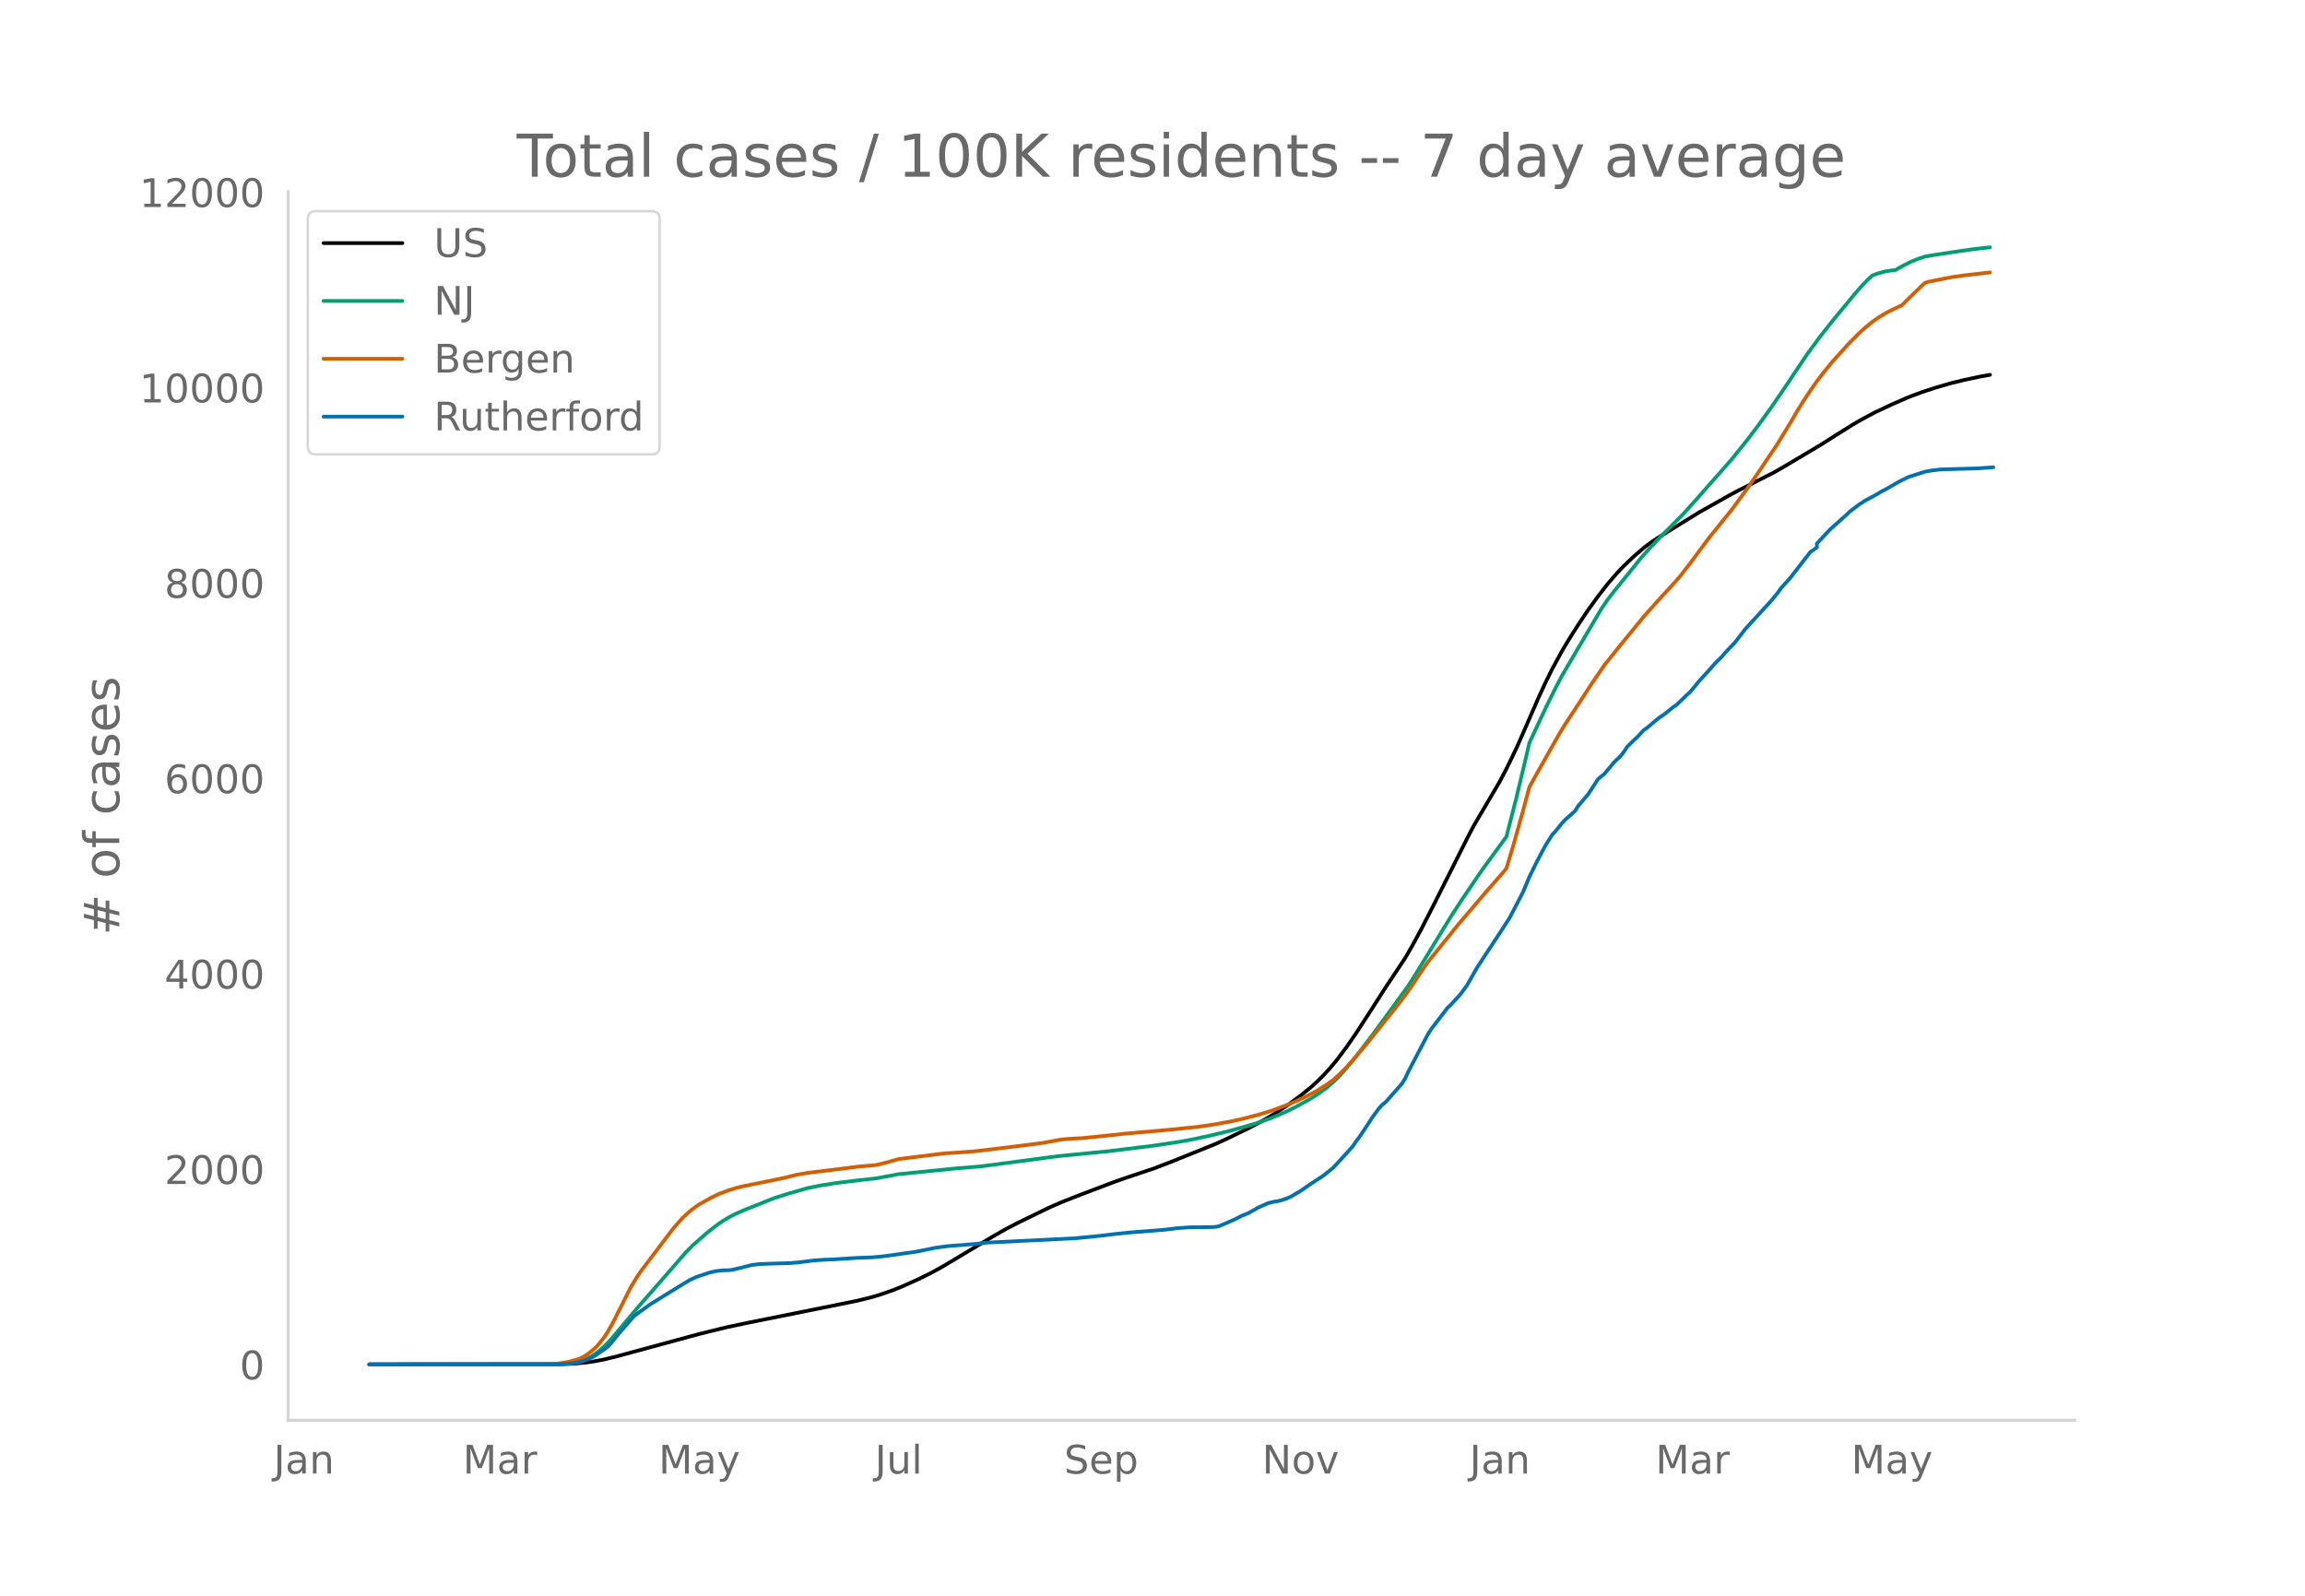
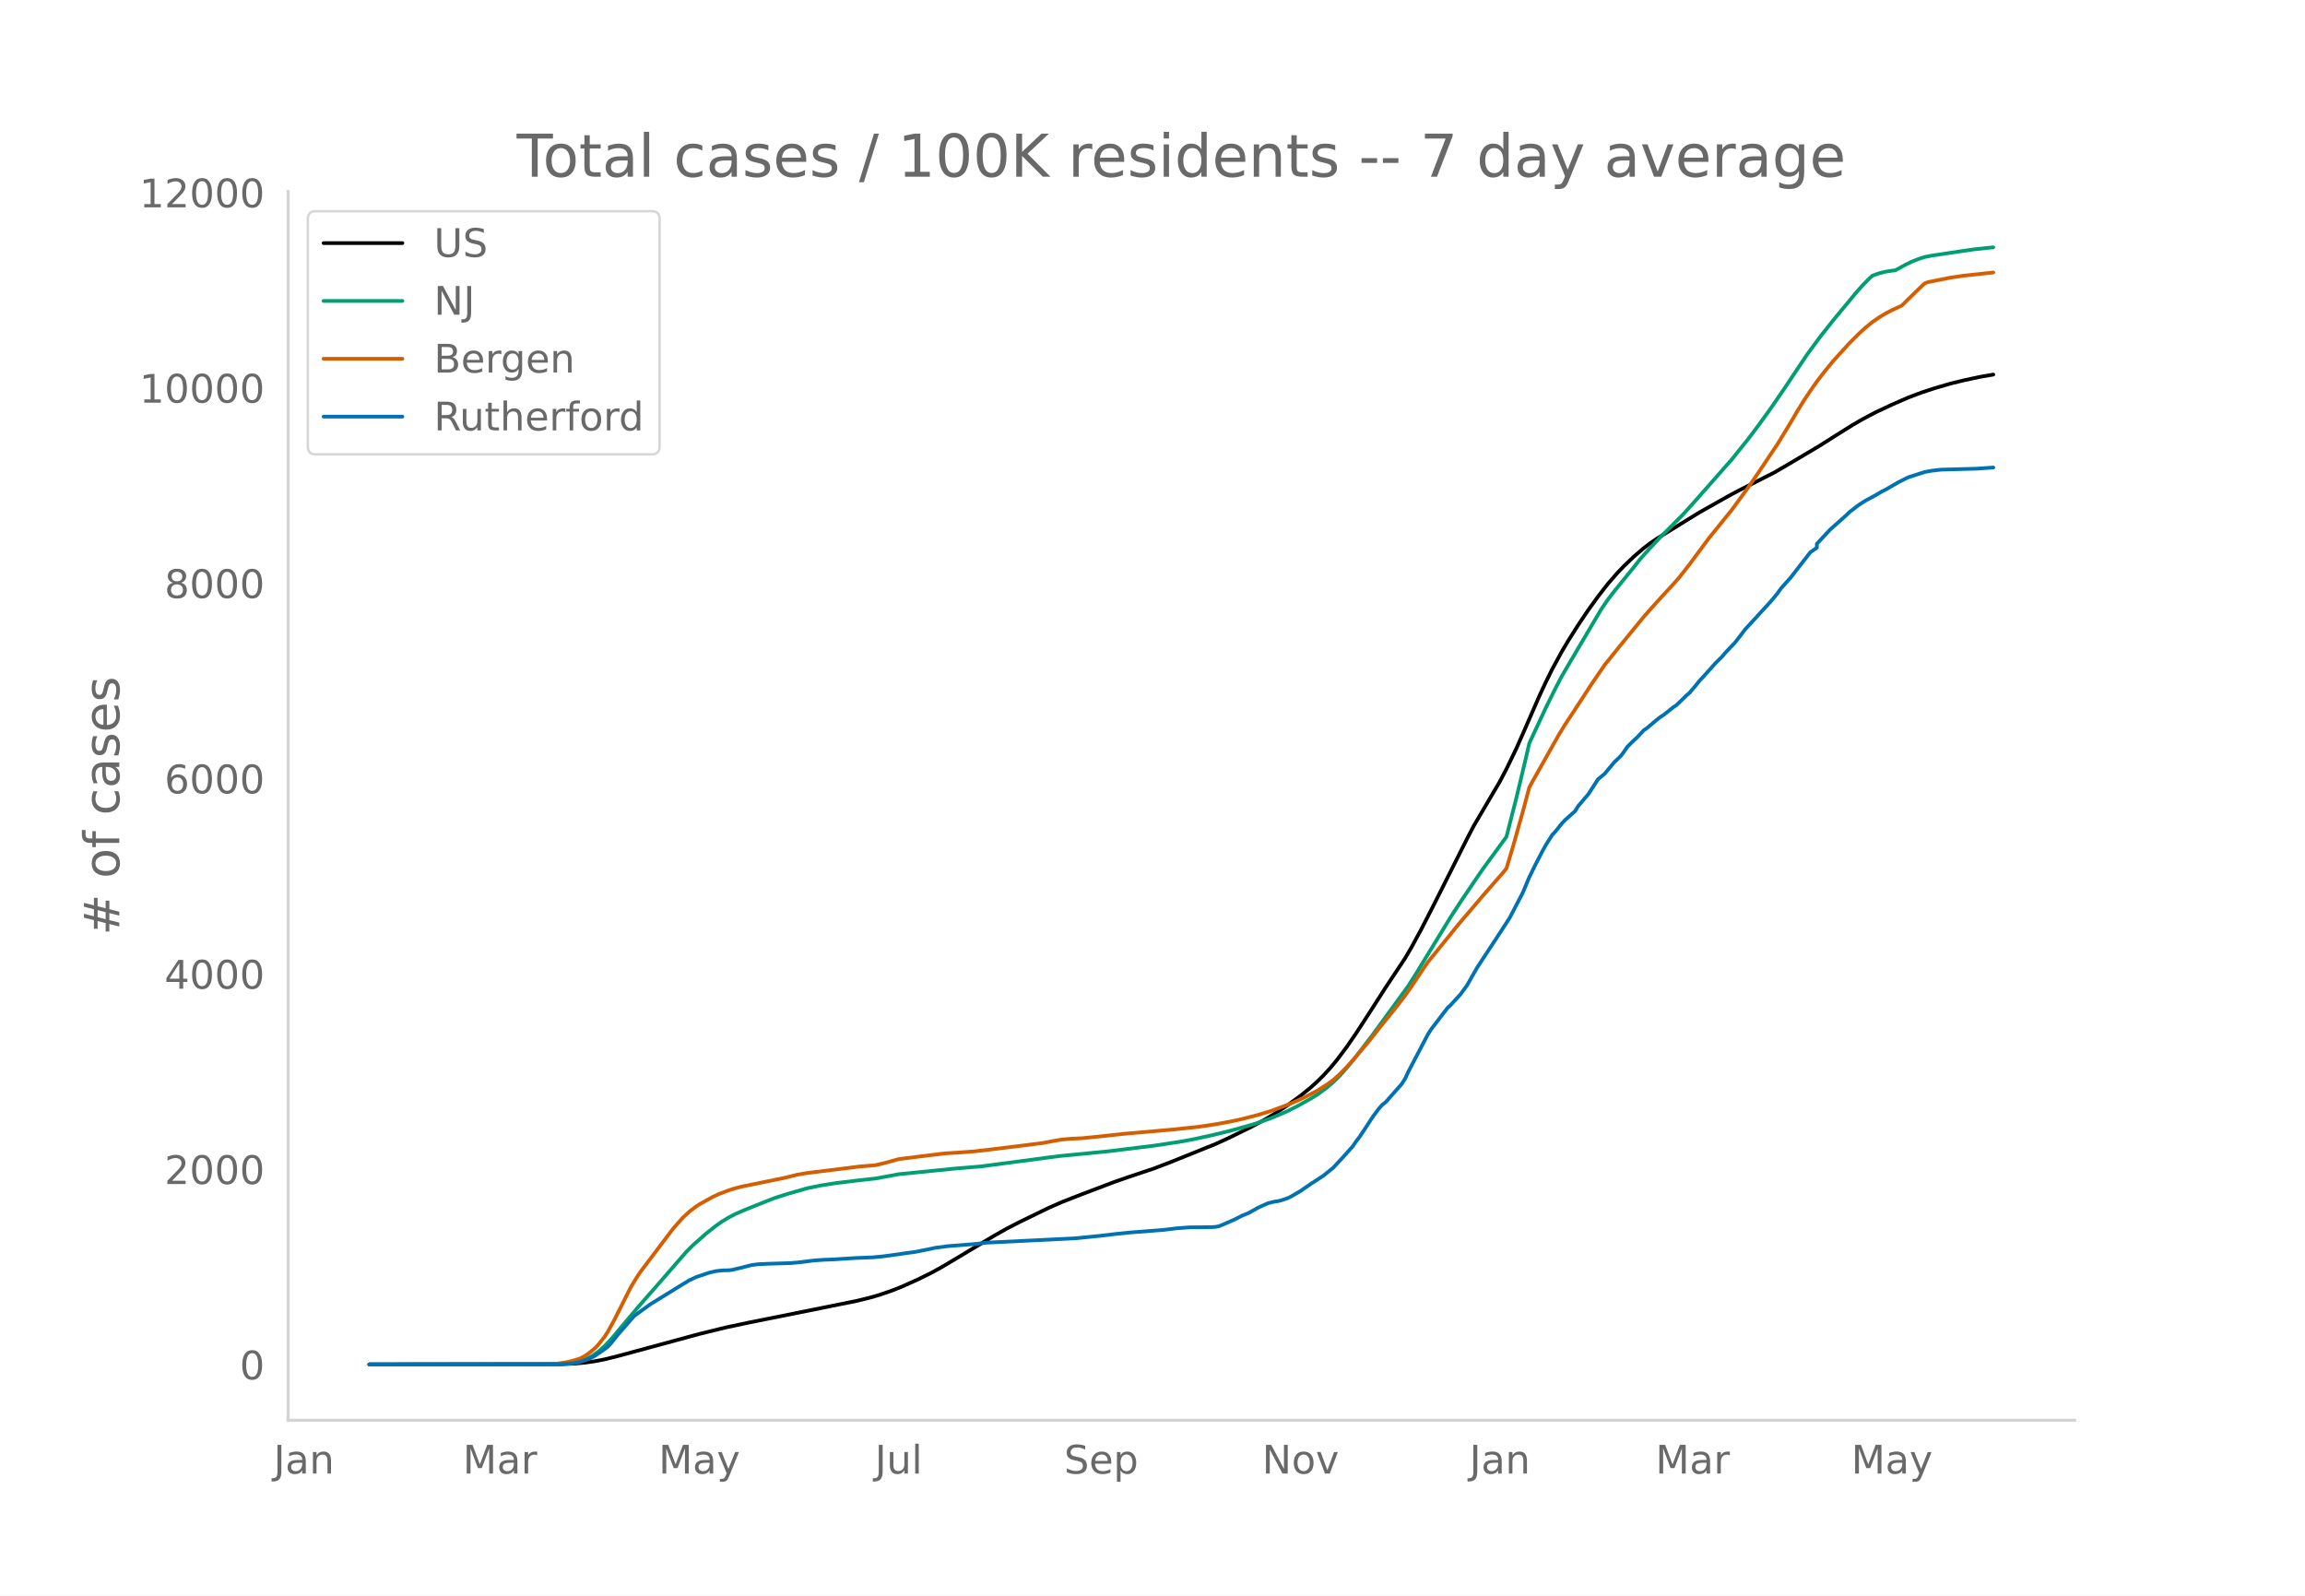
<svg xmlns="http://www.w3.org/2000/svg" xmlns:xlink="http://www.w3.org/1999/xlink" height="864" viewBox="0 0 936 648" width="1248">
  <defs>
    <style>*{stroke-linecap:butt;stroke-linejoin:round}</style>
  </defs>
  <g id="figure_1">
    <path d="M0 648h936V0H0z" style="fill:#fff" id="patch_1" />
    <g id="axes_1">
      <path d="M117 576.72h725.4V77.76H117z" style="fill:none" id="patch_2" />
-       <path clip-path="url(#p045594fa7a)" d="m149.973 554.04 78.285-.096 5.308-.239 3.98-.377 3.98-.568 3.981-.762 5.308-1.319 33.172-9.001 10.615-2.612 9.288-1.977 29.19-5.859 14.596-2.947 5.308-1.28 3.98-1.141 5.308-1.825 3.98-1.59 6.635-2.987 5.307-2.623 3.981-2.18 5.308-3.148 15.922-9.558 5.307-3.012 5.308-2.735 11.942-5.805 5.307-2.324 7.961-3.117 13.27-5.028 5.307-1.85 10.615-3.56 6.634-2.529 18.576-7.485 5.308-2.433 9.288-4.559 5.307-2.873 3.98-2.357 5.308-3.504 5.308-3.885 3.98-3.212 2.654-2.385 2.654-2.636 2.654-2.895 2.653-3.17 3.981-5.284 3.98-5.766 5.308-8.182 6.634-10.346 7.962-11.982 2.653-4.549 3.981-7.337 5.307-10.37 13.27-26.398 2.653-5.083 10.615-18.042 2.654-5.062 3.98-8.212 2.654-6.011 6.634-15.198 2.654-5.72 2.654-5.375 3.98-7.299 2.654-4.462 3.98-6.279 3.981-5.928 3.981-5.51 3.98-5.135 3.981-4.571 2.654-2.764 3.98-3.8 3.981-3.423 2.654-2.019 2.654-1.82 6.634-4.095 10.615-6.547 11.942-6.733 3.98-2.13 14.596-7.407 5.307-3.088 13.27-7.883 6.633-4.215 6.635-4.153 3.98-2.3 5.308-2.81 6.634-3.116 6.635-2.885 5.307-2.003 5.308-1.75 6.634-1.937 5.307-1.294 6.635-1.416 3.98-.704h0" style="fill:none;stroke:#000;stroke-linecap:round;stroke-width:1.5" id="line2d_1" />
-       <path clip-path="url(#p045594fa7a)" d="m149.973 554.04 75.631-.072 3.98-.18 2.655-.285 2.653-.471 2.654-.898 2.654-1.357 2.654-1.838 2.653-2.333 2.654-2.812 3.98-4.74 6.635-7.893 9.288-10.616 10.615-12.203 2.654-2.671 5.307-4.694 3.981-3.155 2.654-1.866 2.653-1.605 2.654-1.393 3.98-1.735 7.962-3.176 3.98-1.572 5.308-1.683 7.961-2.295 5.308-1.099 6.634-1.035 9.288-1.126 6.635-.72 9.288-1.727 23.883-2.39 9.288-.749 31.845-4.207 19.903-1.938 18.577-2.28 10.615-1.6 5.307-.974 7.961-1.73 6.635-1.614 6.634-1.823 3.98-1.151 6.635-2.325 6.634-2.837 3.98-2.03 5.308-2.95 2.654-1.63 3.98-2.893 2.654-2.288 2.654-2.601 2.654-2.989 3.98-4.85 6.635-8.673 14.595-20.022 2.654-4.188 14.596-23.857 3.98-6.123 6.635-9.808 2.654-3.84 9.288-12.685 3.98-15.575 3.98-16.656 1.328-5.792 6.634-14.228 3.98-8.053 2.654-5.07 3.981-6.778 11.942-20.245 2.654-3.895 2.653-3.437 7.962-9.82 2.653-3.365 3.98-4.42 3.982-4.216 9.288-9.31 5.307-5.898 5.308-6.027 9.288-10.55 6.634-8.272 3.98-5.276 5.308-7.342 5.308-7.736 9.288-13.893 5.307-7.224 5.308-6.707 9.288-11.222 2.653-3.001 2.654-2.688 1.327-1.215 2.654-.956 2.654-.674 2.653-.41 1.327-.135 3.98-2.2 2.655-1.293 2.653-1.061 2.654-.872 2.654-.52 11.942-1.796 5.307-.767 5.308-.573 1.326-.137h0" style="fill:none;stroke:#009e73;stroke-linecap:round;stroke-width:1.5" id="line2d_2" />
-       <path clip-path="url(#p045594fa7a)" d="m149.973 554.04 72.978-.105 2.653-.12 3.98-.572 2.655-.592 2.653-.792 1.327-.552 1.327-.707 1.327-.898 2.654-2.18 1.327-1.342 2.653-3.385 1.327-2.043 2.654-4.827 6.634-13.187 2.654-4.376 1.327-1.964 13.269-17.54 3.98-4.5 2.654-2.424 2.654-2.02 1.327-.891 5.307-2.944 2.654-1.26 3.98-1.492 2.654-.837 2.654-.67 5.307-1.088 11.942-2.44 5.308-1.31 3.98-.684 13.27-1.63 7.96-1.01 6.635-.552 3.98-.962 5.308-1.481 7.96-1.006 10.616-1.303 5.307-.33 6.635-.496 5.307-.592 13.269-1.627 9.288-1.173 5.307-1.002 2.654-.438 3.98-.328 3.981-.174 7.962-.806 9.288-1.012 19.903-1.75 10.615-1.128 6.634-.996 6.634-1.217 3.981-.888 6.634-1.7 5.308-1.62 6.634-2.456 2.654-1.113 3.98-1.816 2.654-1.358 2.654-1.395 3.98-2.513 2.654-1.9 2.654-2.414 2.654-2.68 2.654-2.912 6.634-7.874 3.98-5.052 6.635-8.234 3.98-5.147 2.654-3.791 5.308-7.966 1.327-1.872 5.307-6.543 3.98-4.917 2.655-3.315 2.653-3.12 3.98-4.646 3.982-4.712 7.96-9.09 1.328-1.654 2.653-8.814 3.98-14.156 2.655-9.982 2.653-4.778 9.289-16.475 2.653-4.339 3.98-6.02 6.635-10.208 5.308-7.76 5.307-6.63 10.615-13.011 2.654-2.985 3.98-4.435 5.308-5.764 2.654-2.994 3.98-5.104 7.962-10.749 2.653-3.263 6.635-8.227 6.634-9.064 3.98-5.793 7.962-11.876 5.307-8.72 2.654-4.562 2.654-4.26 2.654-4.014 2.653-3.778 2.654-3.467 3.98-4.864 6.635-7.314 3.98-3.97 2.654-2.405 2.654-2.145 2.654-1.854 2.654-1.607 2.653-1.378 3.98-1.846 2.655-2.639 5.307-5.161 1.327-1.231 1.327-.496 9.288-1.85 5.307-.771 10.615-1.195h0" style="fill:none;stroke:#d55e00;stroke-linecap:round;stroke-width:1.5" id="line2d_3" />
-       <path clip-path="url(#p045594fa7a)" d="m149.973 554.04 76.958-.062 5.308-.31 2.653-.464 2.654-.836 2.654-1.084 1.327-.712 3.98-2.725 1.327-1.022 1.327-1.424 2.654-3.344 6.634-7.617 2.654-1.951 3.98-2.88 11.942-7.37 3.981-2.414 2.654-1.239 5.307-1.796 2.654-.62 2.654-.309 2.653-.062 1.327-.154 3.98-.93 3.982-1.021 2.653-.34 3.98-.187 9.289-.278 3.98-.372 5.308-.681 3.98-.279 3.981-.155 9.288-.588 6.635-.248 3.98-.371 3.981-.527 5.307-.774 3.981-.526 6.634-1.332 1.327-.31 5.308-.711 10.615-.836 5.307-.589 35.826-1.765 10.615-1.052 5.307-.65 6.635-.682 13.268-1.022 5.308-.65 5.307-.402 5.308-.031 3.98-.062 1.327-.093 1.327-.248 2.654-1.115 3.98-1.765 2.654-1.362 2.654-1.084 2.654-1.455 1.326-.774 3.981-1.796 2.654-.65 1.327-.186 1.327-.31 2.653-.898 1.327-.619 3.98-2.322 3.981-2.756 5.308-3.468 3.98-3.22 3.981-4.304 3.98-4.428 1.328-1.982 1.326-1.703 2.654-3.994 2.654-4.088 2.654-3.591 1.327-1.456 1.326-1.022 6.635-7.524 1.327-2.105 1.326-2.85 7.962-15.202 1.327-2.044 6.634-8.67 1.327-1.208 3.98-4.366 2.654-3.653 3.98-7.03 10.616-16.162 2.653-4.119 5.308-10.187 2.654-6.317 2.653-5.418 2.654-5.11 1.327-2.415 2.654-4.21 1.327-1.425 2.653-3.313 1.327-1.394 3.98-3.53 1.328-2.136 2.653-3.096 1.327-1.549 2.654-4.056 1.327-2.105 2.654-2.168 3.98-4.768 2.654-2.54 1.327-1.764 1.327-1.982 2.654-2.601 1.326-1.208 2.654-2.848 1.327-.93 3.98-3.343 1.328-1.053 1.326-.836 3.981-3.159 1.327-.898 2.654-2.539 1.326-1.331 1.327-1.115 2.654-3.127 1.327-1.672 2.654-2.88 3.98-4.459 2.654-2.6 1.327-1.61 3.98-4.181 2.654-3.437 1.327-1.765 3.98-4.335 6.635-7.246 2.654-3.22 1.327-1.889 3.98-4.458 7.962-10.25 2.653-1.857v-1.58l5.308-5.697 6.634-5.914 1.327-1.3 2.654-2.044 1.327-.991 2.653-1.672 3.98-2.137 2.655-1.579 1.327-.65 5.307-3.066 2.654-1.331 1.327-.65 6.634-2.137 2.654-.495 3.98-.465 14.596-.402 6.634-.465h0" style="fill:none;stroke:#0072b2;stroke-linecap:round;stroke-width:1.5" id="line2d_4" />
+       <path clip-path="url(#p76d2bf2cdb)" d="m149.973 554.04 78.285-.096 5.308-.239 3.98-.376 3.98-.569 3.981-.761 5.308-1.319 33.172-9 10.615-2.61 9.288-1.977 29.19-5.857 14.596-2.946 5.308-1.28 3.98-1.14 5.308-1.825 3.98-1.589 6.635-2.986 5.307-2.623 3.981-2.18 5.308-3.147 15.922-9.555 5.307-3.011 5.308-2.735 11.942-5.803 5.307-2.323 7.961-3.116 13.27-5.027 5.307-1.85 10.615-3.56 6.634-2.527 18.576-7.483 5.308-2.432 9.288-4.558 5.307-2.873 3.98-2.356 5.308-3.502 5.308-3.885 3.98-3.21 2.654-2.385 2.654-2.636 2.654-2.893 2.653-3.169 3.981-5.284 3.98-5.764 5.308-8.18 6.634-10.343 7.962-11.979 2.653-4.547 3.981-7.335 5.307-10.368 13.27-26.39 2.653-5.082 10.615-18.037 2.654-5.061 3.98-8.21 2.654-6.01 6.634-15.194 2.654-5.717 2.654-5.374 3.98-7.297 2.654-4.461 3.98-6.277 3.981-5.927 3.981-5.508 3.98-5.134 3.981-4.57 2.654-2.763 3.98-3.8 3.981-3.421 2.654-2.018 2.654-1.82 6.634-4.094 10.615-6.545 11.942-6.732 3.98-2.129 14.596-7.404 5.307-3.088 13.27-7.88 6.633-4.215 6.635-4.152 3.98-2.299 5.308-2.81 6.634-3.114 6.635-2.885 5.307-2.002 5.308-1.75 6.634-1.936 5.307-1.294 6.635-1.415 5.307-.911h0" style="fill:none;stroke:#000;stroke-linecap:round;stroke-width:1.5" id="line2d_1" />
+       <path clip-path="url(#p76d2bf2cdb)" d="m149.973 554.04 75.631-.072 3.98-.18 2.655-.285 2.653-.471 2.654-.898 2.654-1.356 2.654-1.838 2.653-2.332 2.654-2.812 3.98-4.739 6.635-7.89 9.288-10.613 10.615-12.2 2.654-2.67 5.307-4.693 3.981-3.154 2.654-1.865 2.653-1.605 2.654-1.392 3.98-1.735 7.962-3.175 3.98-1.572 5.308-1.683 7.961-2.294 5.308-1.098 6.634-1.035 9.288-1.125 6.635-.721 9.288-1.726 23.883-2.39 9.288-.748 31.845-4.207 19.903-1.937 18.577-2.28 10.615-1.598 5.307-.974 7.961-1.73 6.635-1.613 6.634-1.823 3.98-1.151 6.635-2.324 6.634-2.836 3.98-2.03 5.308-2.95 2.654-1.629 3.98-2.892 2.654-2.287 2.654-2.6 2.654-2.988 3.98-4.849 6.635-8.671 14.595-20.017 2.654-4.186 14.596-23.852 3.98-6.12 6.635-9.806 2.654-3.839 9.288-12.682 3.98-15.57 3.98-16.652 1.328-5.79 6.634-14.224 3.98-8.05 2.654-5.07 3.981-6.776 11.942-20.24 2.654-3.893 2.653-3.436 7.962-9.819 2.653-3.363 3.98-4.42 3.982-4.213 9.288-9.308 5.307-5.897 5.308-6.025 9.288-10.547 6.634-8.27 3.98-5.275 5.308-7.34 5.308-7.733 9.288-13.89 5.307-7.221 5.308-6.706 9.288-11.219 2.653-3 2.654-2.688 1.327-1.214 2.654-.956 2.654-.673 2.653-.41 1.327-.135 3.98-2.2 2.655-1.293 2.653-1.06 2.654-.872 2.654-.52 11.942-1.796 5.307-.766 5.308-.573 2.653-.259h0" style="fill:none;stroke:#009e73;stroke-linecap:round;stroke-width:1.5" id="line2d_2" />
+       <path clip-path="url(#p76d2bf2cdb)" d="m149.973 554.04 72.978-.105 2.653-.12 3.98-.572 2.655-.591 2.653-.792 1.327-.553 1.327-.706 1.327-.898 2.654-2.179 1.327-1.342 2.653-3.384 1.327-2.042 2.654-4.826 6.634-13.183 2.654-4.376 1.327-1.963 13.269-17.535 3.98-4.499 2.654-2.423 2.654-2.019 1.327-.892 5.307-2.943 2.654-1.26 3.98-1.49 2.654-.838 2.654-.67 5.307-1.088 11.942-2.439 5.308-1.31 3.98-.683 13.27-1.63 7.96-1.009 6.635-.552 3.98-.962 5.308-1.48 7.96-1.006 10.616-1.303 5.307-.33 6.635-.496 5.307-.592 13.269-1.627 9.288-1.171 5.307-1.003 2.654-.438 3.98-.328 3.981-.173 7.962-.806 9.288-1.012 19.903-1.75 10.615-1.127 6.634-.995 6.634-1.218 3.981-.887 6.634-1.699 5.308-1.621 6.634-2.455 2.654-1.113 3.98-1.815 2.654-1.357 2.654-1.395 3.98-2.513 2.654-1.899 2.654-2.413 2.654-2.68 2.654-2.91 6.634-7.873 3.98-5.05 6.635-8.232 3.98-5.146 2.654-3.79 5.308-7.963 1.327-1.872 5.307-6.541 3.98-4.916 2.655-3.314 2.653-3.119 3.98-4.645 3.982-4.71 7.96-9.09 1.328-1.652 2.653-8.811 3.98-14.152 2.655-9.98 2.653-4.777 9.289-16.47 2.653-4.338 3.98-6.02 6.635-10.203 5.308-7.759 5.307-6.627 10.615-13.009 2.654-2.983 3.98-4.435 5.308-5.762 2.654-2.994 3.98-5.101 7.962-10.747 2.653-3.262 6.635-8.225 6.634-9.061 3.98-5.791 7.962-11.874 5.307-8.718 2.654-4.56 2.654-4.258 2.654-4.013 2.653-3.778 2.654-3.466 3.98-4.862 6.635-7.313 3.98-3.97 2.654-2.402 2.654-2.145 2.654-1.854 2.654-1.606 2.653-1.378 3.98-1.846 2.655-2.637 5.307-5.16 1.327-1.231 1.327-.496 9.288-1.85 5.307-.77 11.942-1.298h0" style="fill:none;stroke:#d55e00;stroke-linecap:round;stroke-width:1.5" id="line2d_3" />
+       <path clip-path="url(#p76d2bf2cdb)" d="m149.973 554.04 76.958-.062 5.308-.31 2.653-.464 2.654-.836 2.654-1.083 1.327-.712 3.98-2.724 1.327-1.022 1.327-1.424 2.654-3.343 6.634-7.615 2.654-1.95 3.98-2.88 11.942-7.367 3.981-2.414 2.654-1.238 5.307-1.796 2.654-.619 2.654-.31 2.653-.061 1.327-.155 3.98-.929 3.982-1.021 2.653-.34 3.98-.187 9.289-.278 3.98-.372 5.308-.68 3.98-.28 3.981-.154 9.288-.588 6.635-.248 3.98-.371 3.981-.527 5.307-.774 3.981-.526 6.634-1.33 1.327-.31 5.308-.712 10.615-.836 5.307-.588 35.826-1.765 10.615-1.052 5.307-.65 6.635-.681 13.268-1.022 5.308-.65 5.307-.402 5.308-.031 3.98-.062 1.327-.093 1.327-.248 2.654-1.114 3.98-1.765 2.654-1.362 2.654-1.083 2.654-1.455 1.326-.774 3.981-1.796 2.654-.65 1.327-.185 1.327-.31 2.653-.898 1.327-.619 3.98-2.321 3.981-2.755 5.308-3.468 3.98-3.219 3.981-4.303 3.98-4.426 1.328-1.982 1.326-1.702 2.654-3.993 2.654-4.087 2.654-3.59 1.327-1.455 1.326-1.022 6.635-7.522 1.327-2.105 1.326-2.848 7.962-15.2 1.327-2.043 6.634-8.667 1.327-1.207 3.98-4.365 2.654-3.653 3.98-7.027 10.616-16.159 2.653-4.117 5.308-10.184 2.654-6.315 2.653-5.418 2.654-5.107 1.327-2.415 2.654-4.21 1.327-1.424 2.653-3.312 1.327-1.393 3.98-3.53 1.328-2.135 2.653-3.096 1.327-1.547 2.654-4.056 1.327-2.105 2.654-2.167 3.98-4.767 2.654-2.538 1.327-1.765 1.327-1.98 2.654-2.601 1.326-1.207 2.654-2.848 1.327-.929 3.98-3.343 1.328-1.053 1.326-.835 3.981-3.158 1.327-.898 2.654-2.538 1.326-1.331 1.327-1.114 2.654-3.127 1.327-1.672 2.654-2.879 3.98-4.457 2.654-2.6 1.327-1.61 3.98-4.18 2.654-3.435 1.327-1.765 3.98-4.334 6.635-7.243 2.654-3.22 1.327-1.888 3.98-4.458 7.962-10.246 2.653-1.857v-1.579l5.308-5.696 6.634-5.912 1.327-1.3 2.654-2.044 1.327-.99 2.653-1.672 3.98-2.136 2.655-1.579 1.327-.65 5.307-3.064 2.654-1.331 1.327-.65 6.634-2.136 2.654-.496 3.98-.464 14.596-.402 6.634-.465h0" style="fill:none;stroke:#0072b2;stroke-linecap:round;stroke-width:1.5" id="line2d_4" />
      <path d="M117 576.72V77.76" style="fill:none;stroke:#d3d3d3;stroke-linecap:square;stroke-linejoin:miter;stroke-width:1.25" id="patch_3" />
      <path d="M117 576.72h725.4" style="fill:none;stroke:#d3d3d3;stroke-linecap:square;stroke-linejoin:miter;stroke-width:1.25" id="patch_4" />
      <g id="matplotlib.axis_1">
        <g id="xtick_1">
          <g style="fill:#696969" transform="matrix(.16 0 0 -.16 111.103 598.378)" id="text_1">
            <defs>
              <path d="M9.813 72.906h9.859V5.078q0-13.187-5-19.14-5-5.954-16.094-5.954h-3.75v8.297h3.078q6.531 0 9.219 3.672Q9.813-4.39 9.813 5.078z" id="DejaVuSans-74" />
              <path d="M34.281 27.484q-10.89 0-15.093-2.484-4.204-2.484-4.204-8.5 0-4.781 3.157-7.594 3.156-2.797 8.562-2.797 7.485 0 12 5.297 4.516 5.297 4.516 14.078v2zm17.922 3.72V0H43.22v8.297Q40.14 3.328 35.547.953q-4.594-2.375-11.234-2.375-8.391 0-13.36 4.719Q6 8.016 6 15.922q0 9.219 6.172 13.906 6.187 4.688 18.437 4.688h12.61v.89q0 6.203-4.078 9.594-4.078 3.39-11.453 3.39-4.688 0-9.141-1.124-4.438-1.125-8.531-3.375v8.312q4.921 1.906 9.562 2.844 4.64.953 9.031.953 11.875 0 17.735-6.156 5.86-6.14 5.86-18.64z" id="DejaVuSans-97" />
              <path d="M54.89 33.016V0h-8.984v32.719q0 7.765-3.031 11.61-3.031 3.858-9.078 3.858-7.281 0-11.484-4.64-4.204-4.625-4.204-12.64V0H9.08v54.688h9.03v-8.5q3.235 4.937 7.594 7.374Q30.078 56 35.797 56q9.422 0 14.25-5.828 4.844-5.828 4.844-17.156z" id="DejaVuSans-110" />
            </defs>
            <use xlink:href="#DejaVuSans-74" />
            <use x="29.492" xlink:href="#DejaVuSans-97" />
            <use x="90.771" xlink:href="#DejaVuSans-110" />
          </g>
        </g>
        <g id="xtick_2">
          <g style="fill:#696969" transform="matrix(.16 0 0 -.16 187.954 598.378)" id="text_2">
            <defs>
              <path d="M9.813 72.906h14.703l18.593-49.61 18.703 49.61h14.704V0H66.89v64.016l-18.797-50h-9.907l-18.796 50V0H9.813z" id="DejaVuSans-77" />
              <path d="M41.11 46.297q-1.516.875-3.297 1.281Q36.03 48 33.89 48q-7.625 0-11.703-4.953-4.079-4.953-4.079-14.234V0H9.08v54.688h9.03v-8.5q2.844 4.984 7.375 7.39Q30.031 56 36.531 56q.922 0 2.047-.125 1.125-.11 2.484-.36z" id="DejaVuSans-114" />
            </defs>
            <use xlink:href="#DejaVuSans-77" />
            <use x="86.279" xlink:href="#DejaVuSans-97" />
            <use x="147.559" xlink:href="#DejaVuSans-114" />
          </g>
        </g>
        <g id="xtick_3">
          <g style="fill:#696969" transform="matrix(.16 0 0 -.16 267.447 598.378)" id="text_3">
            <defs>
              <path d="M32.172-5.078q-3.797-9.766-7.422-12.735-3.61-2.984-9.656-2.984H7.906v7.516h5.282q3.703 0 5.75 1.765Q21-9.766 23.483-3.219l1.61 4.094-22.11 53.813H12.5l17.094-42.766 17.093 42.766h9.516z" id="DejaVuSans-121" />
            </defs>
            <use xlink:href="#DejaVuSans-77" />
            <use x="86.279" xlink:href="#DejaVuSans-97" />
            <use x="147.559" xlink:href="#DejaVuSans-121" />
          </g>
        </g>
        <g id="xtick_4">
          <g style="fill:#696969" transform="matrix(.16 0 0 -.16 355.273 598.378)" id="text_4">
            <defs>
              <path d="M8.5 21.578v33.11h8.984V21.922q0-7.766 3.016-11.656 3.031-3.875 9.094-3.875 7.265 0 11.484 4.64 4.234 4.64 4.234 12.656v31h8.985V0h-8.984v8.406Q42.047 3.422 37.718 1q-4.313-2.422-10.032-2.422-9.421 0-14.312 5.86Q8.5 10.296 8.5 21.578zM31.11 56z" id="DejaVuSans-117" />
              <path d="M9.422 75.984h8.984V0H9.422z" id="DejaVuSans-108" />
            </defs>
            <use xlink:href="#DejaVuSans-74" />
            <use x="29.492" xlink:href="#DejaVuSans-117" />
            <use x="92.871" xlink:href="#DejaVuSans-108" />
          </g>
        </g>
        <g id="xtick_5">
          <g style="fill:#696969" transform="matrix(.16 0 0 -.16 432.112 598.378)" id="text_5">
            <defs>
              <path d="M53.516 70.516V60.89q-5.61 2.687-10.594 4-4.984 1.328-9.625 1.328-8.047 0-12.422-3.125t-4.375-8.89q0-4.845 2.906-7.313 2.907-2.453 11.016-3.97l5.953-1.218q11.031-2.11 16.281-7.406 5.25-5.297 5.25-14.172 0-10.61-7.11-16.078-7.093-5.469-20.812-5.469-5.172 0-11.015 1.172Q13.14.922 6.89 3.219v10.156q6-3.36 11.765-5.078 5.766-1.703 11.328-1.703 8.438 0 13.032 3.312 4.593 3.328 4.593 9.485 0 5.359-3.297 8.39-3.296 3.032-10.812 4.547L27.484 33.5q-11.03 2.188-15.968 6.875-4.922 4.688-4.922 13.047 0 9.672 6.812 15.234 6.813 5.563 18.766 5.563 5.14 0 10.453-.938 5.328-.922 10.89-2.765z" id="DejaVuSans-83" />
              <path d="M56.203 29.594v-4.39H14.891q.593-9.282 5.593-14.142 5-4.859 13.938-4.859 5.172 0 10.031 1.266 4.86 1.265 9.656 3.812v-8.5Q49.266.734 44.187-.344 39.11-1.422 33.892-1.422q-13.094 0-20.735 7.61-7.64 7.625-7.64 20.625 0 13.421 7.25 21.296Q20.016 56 32.328 56q11.031 0 17.453-7.11 6.422-7.093 6.422-19.296zm-8.984 2.64q-.094 7.36-4.125 11.75-4.032 4.407-10.672 4.407-7.516 0-12.031-4.25-4.516-4.25-5.203-11.97z" id="DejaVuSans-101" />
              <path d="M18.11 8.203v-29H9.077v75.484h9.031v-8.296q2.844 4.875 7.157 7.234Q29.594 56 35.594 56q9.968 0 16.187-7.906 6.235-7.907 6.235-20.797T51.78 6.484q-6.218-7.906-16.187-7.906-6 0-10.328 2.375-4.313 2.375-7.157 7.25zm30.578 19.094q0 9.906-4.079 15.547-4.078 5.64-11.203 5.64-7.14 0-11.218-5.64-4.079-5.64-4.079-15.547 0-9.906 4.078-15.547 4.079-5.64 11.22-5.64 7.124 0 11.202 5.64t4.078 15.547z" id="DejaVuSans-112" />
            </defs>
            <use xlink:href="#DejaVuSans-83" />
            <use x="63.477" xlink:href="#DejaVuSans-101" />
            <use x="125" xlink:href="#DejaVuSans-112" />
          </g>
        </g>
        <g id="xtick_6">
          <g style="fill:#696969" transform="matrix(.16 0 0 -.16 512.516 598.378)" id="text_6">
            <defs>
              <path d="M9.813 72.906h13.28l32.329-60.984v60.984h9.562V0h-13.28L19.39 60.984V0H9.813z" id="DejaVuSans-78" />
              <path d="M30.61 48.39q-7.22 0-11.422-5.64-4.204-5.64-4.204-15.453 0-9.813 4.172-15.453 4.188-5.64 11.453-5.64 7.188 0 11.375 5.655 4.203 5.672 4.203 15.438 0 9.719-4.203 15.406-4.187 5.688-11.375 5.688zm0 7.61q11.718 0 18.406-7.625 6.703-7.61 6.703-21.078 0-13.422-6.703-21.078-6.688-7.64-18.407-7.64-11.765 0-18.437 7.64-6.656 7.656-6.656 21.078 0 13.469 6.656 21.078Q18.844 56 30.609 56z" id="DejaVuSans-111" />
              <path d="M2.984 54.688H12.5L29.594 8.797l17.093 45.89h9.516L35.687 0H23.485z" id="DejaVuSans-118" />
            </defs>
            <use xlink:href="#DejaVuSans-78" />
            <use x="74.805" xlink:href="#DejaVuSans-111" />
            <use x="135.986" xlink:href="#DejaVuSans-118" />
          </g>
        </g>
        <g id="xtick_7">
          <g style="fill:#696969" transform="matrix(.16 0 0 -.16 596.737 598.378)" id="text_7">
            <use xlink:href="#DejaVuSans-74" />
            <use x="29.492" xlink:href="#DejaVuSans-97" />
            <use x="90.771" xlink:href="#DejaVuSans-110" />
          </g>
        </g>
        <g id="xtick_8">
          <g style="fill:#696969" transform="matrix(.16 0 0 -.16 672.261 598.378)" id="text_8">
            <use xlink:href="#DejaVuSans-77" />
            <use x="86.279" xlink:href="#DejaVuSans-97" />
            <use x="147.559" xlink:href="#DejaVuSans-114" />
          </g>
        </g>
        <g id="xtick_9">
          <g style="fill:#696969" transform="matrix(.16 0 0 -.16 751.754 598.378)" id="text_9">
            <use xlink:href="#DejaVuSans-77" />
            <use x="86.279" xlink:href="#DejaVuSans-97" />
            <use x="147.559" xlink:href="#DejaVuSans-121" />
          </g>
        </g>
      </g>
      <g id="matplotlib.axis_2">
        <g id="ytick_1">
          <g style="fill:#696969" transform="matrix(.16 0 0 -.16 97.32 560.119)" id="text_10">
            <defs>
              <path d="M31.781 66.406q-7.61 0-11.453-7.5Q16.5 51.422 16.5 36.375q0-14.984 3.828-22.484 3.844-7.5 11.453-7.5 7.672 0 11.5 7.5 3.844 7.5 3.844 22.484 0 15.047-3.844 22.531-3.828 7.5-11.5 7.5zm0 7.813q12.266 0 18.735-9.703 6.468-9.688 6.468-28.141 0-18.406-6.468-28.11-6.47-9.687-18.735-9.687-12.25 0-18.718 9.688-6.47 9.703-6.47 28.109 0 18.453 6.47 28.14Q19.53 74.22 31.78 74.22z" id="DejaVuSans-48" />
            </defs>
            <use xlink:href="#DejaVuSans-48" />
          </g>
        </g>
        <g id="ytick_2">
-           <g style="fill:#696969" transform="matrix(.16 0 0 -.16 66.78 480.776)" id="text_11">
+           <g style="fill:#696969" transform="matrix(.16 0 0 -.16 66.78 480.797)" id="text_11">
            <defs>
              <path d="M19.188 8.297h34.421V0H7.33v8.297q5.609 5.812 15.296 15.594 9.703 9.797 12.188 12.64 4.734 5.313 6.609 9 1.89 3.688 1.89 7.25 0 5.813-4.078 9.469-4.078 3.672-10.625 3.672-4.64 0-9.797-1.61-5.14-1.609-11-4.89v9.969Q13.767 71.78 18.938 73q5.188 1.219 9.485 1.219 11.328 0 18.062-5.672 6.735-5.656 6.735-15.125 0-4.5-1.688-8.531-1.672-4.016-6.125-9.485-1.218-1.422-7.765-8.187-6.532-6.766-18.453-18.922z" id="DejaVuSans-50" />
            </defs>
            <use xlink:href="#DejaVuSans-50" />
            <use x="63.623" xlink:href="#DejaVuSans-48" />
            <use x="127.246" xlink:href="#DejaVuSans-48" />
            <use x="190.869" xlink:href="#DejaVuSans-48" />
          </g>
        </g>
        <g id="ytick_3">
-           <g style="fill:#696969" transform="matrix(.16 0 0 -.16 66.78 401.433)" id="text_12">
+           <g style="fill:#696969" transform="matrix(.16 0 0 -.16 66.78 401.475)" id="text_12">
            <defs>
              <path d="M37.797 64.313 12.89 25.39h24.906zm-2.594 8.593H47.61V25.391h10.407v-8.203H47.609V0h-9.812v17.188H4.89v9.515z" id="DejaVuSans-52" />
            </defs>
            <use xlink:href="#DejaVuSans-52" />
            <use x="63.623" xlink:href="#DejaVuSans-48" />
            <use x="127.246" xlink:href="#DejaVuSans-48" />
            <use x="190.869" xlink:href="#DejaVuSans-48" />
          </g>
        </g>
        <g id="ytick_4">
-           <g style="fill:#696969" transform="matrix(.16 0 0 -.16 66.78 322.09)" id="text_13">
+           <g style="fill:#696969" transform="matrix(.16 0 0 -.16 66.78 322.154)" id="text_13">
            <defs>
              <path d="M33.016 40.375q-6.641 0-10.532-4.547-3.875-4.531-3.875-12.437 0-7.86 3.875-12.438 3.891-4.562 10.532-4.562 6.64 0 10.515 4.562 3.875 4.578 3.875 12.438 0 7.906-3.875 12.437-3.875 4.547-10.515 4.547zm19.578 30.922v-8.984q-3.719 1.75-7.5 2.671-3.782.938-7.5.938-9.766 0-14.922-6.594-5.14-6.594-5.875-19.922 2.875 4.25 7.219 6.516 4.359 2.266 9.578 2.266 10.984 0 17.36-6.672 6.374-6.657 6.374-18.125 0-11.235-6.64-18.032-6.641-6.78-17.672-6.78-12.657 0-19.344 9.687-6.688 9.703-6.688 28.109 0 17.281 8.204 27.563 8.203 10.28 22.015 10.28 3.719 0 7.5-.734t7.89-2.187z" id="DejaVuSans-54" />
            </defs>
            <use xlink:href="#DejaVuSans-54" />
            <use x="63.623" xlink:href="#DejaVuSans-48" />
            <use x="127.246" xlink:href="#DejaVuSans-48" />
            <use x="190.869" xlink:href="#DejaVuSans-48" />
          </g>
        </g>
        <g id="ytick_5">
-           <g style="fill:#696969" transform="matrix(.16 0 0 -.16 66.78 242.747)" id="text_14">
+           <g style="fill:#696969" transform="matrix(.16 0 0 -.16 66.78 242.832)" id="text_14">
            <defs>
              <path d="M31.781 34.625q-7.031 0-11.062-3.766-4.016-3.765-4.016-10.343 0-6.594 4.016-10.36Q24.75 6.391 31.78 6.391q7.032 0 11.078 3.78 4.063 3.798 4.063 10.345 0 6.578-4.031 10.343-4.016 3.766-11.11 3.766zm-9.86 4.188q-6.343 1.562-9.89 5.906Q8.5 49.079 8.5 55.329q0 8.733 6.219 13.812 6.234 5.078 17.062 5.078 10.89 0 17.094-5.078 6.203-5.079 6.203-13.813 0-6.25-3.547-10.61-3.531-4.343-9.828-5.906 7.125-1.656 11.094-6.5 3.984-4.828 3.984-11.796 0-10.61-6.468-16.282-6.47-5.656-18.532-5.656-12.047 0-18.531 5.656-6.469 5.672-6.469 16.282 0 6.968 4 11.797 4.016 4.843 11.14 6.5zM18.314 54.39q0-5.657 3.53-8.828 3.548-3.172 9.938-3.172 6.36 0 9.938 3.172 3.593 3.171 3.593 8.828 0 5.672-3.593 8.843-3.578 3.172-9.938 3.172-6.39 0-9.937-3.172-3.532-3.172-3.532-8.843z" id="DejaVuSans-56" />
            </defs>
            <use xlink:href="#DejaVuSans-56" />
            <use x="63.623" xlink:href="#DejaVuSans-48" />
            <use x="127.246" xlink:href="#DejaVuSans-48" />
            <use x="190.869" xlink:href="#DejaVuSans-48" />
          </g>
        </g>
        <g id="ytick_6">
-           <g style="fill:#696969" transform="matrix(.16 0 0 -.16 56.6 163.404)" id="text_15">
+           <g style="fill:#696969" transform="matrix(.16 0 0 -.16 56.6 163.51)" id="text_15">
            <defs>
              <path d="M12.406 8.297h16.11v55.625l-17.532-3.516v8.985l17.438 3.515h9.86V8.296H54.39V0H12.406z" id="DejaVuSans-49" />
            </defs>
            <use xlink:href="#DejaVuSans-49" />
            <use x="63.623" xlink:href="#DejaVuSans-48" />
            <use x="127.246" xlink:href="#DejaVuSans-48" />
            <use x="190.869" xlink:href="#DejaVuSans-48" />
            <use x="254.492" xlink:href="#DejaVuSans-48" />
          </g>
        </g>
        <g id="ytick_7">
-           <g style="fill:#696969" transform="matrix(.16 0 0 -.16 56.6 84.06)" id="text_16">
+           <g style="fill:#696969" transform="matrix(.16 0 0 -.16 56.6 84.189)" id="text_16">
            <use xlink:href="#DejaVuSans-49" />
            <use x="63.623" xlink:href="#DejaVuSans-50" />
            <use x="127.246" xlink:href="#DejaVuSans-48" />
            <use x="190.869" xlink:href="#DejaVuSans-48" />
            <use x="254.492" xlink:href="#DejaVuSans-48" />
          </g>
        </g>
        <g style="fill:#696969" transform="matrix(0 -.2 -.2 0 48.44 379.813)" id="text_17">
          <defs>
            <path d="M51.125 44H36.922l-4.11-16.313h14.313zm-7.328 27.781-5.078-20.265h14.265L58.11 71.78h7.813L60.89 51.516h15.234V44h-17.14l-4-16.313h15.53V20.22H53.079L48 0h-7.813l5.032 20.219H30.906L25.875 0h-7.86l5.079 20.219H7.719v7.468h17.187L29 44H13.281v7.516h17.625l4.985 20.265z" id="DejaVuSans-35" />
            <path d="M37.11 75.984V68.5h-8.594q-4.828 0-6.72-1.953-1.874-1.953-1.874-7.031v-4.828h14.797v-6.985H19.922V0H10.89v47.703H2.297v6.984h8.594V58.5q0 9.125 4.25 13.297 4.25 4.187 13.468 4.187z" id="DejaVuSans-102" />
            <path d="M48.781 52.594v-8.407q-3.812 2.11-7.64 3.157-3.828 1.047-7.735 1.047-8.75 0-13.593-5.547-4.829-5.532-4.829-15.547 0-10.016 4.829-15.563 4.843-5.53 13.593-5.53 3.907 0 7.735 1.046 3.828 1.047 7.64 3.156V2.094Q45.016.344 40.984-.531q-4.015-.89-8.562-.89-12.36 0-19.64 7.765-7.266 7.765-7.266 20.953 0 13.375 7.343 21.031Q20.22 56 33.016 56q4.14 0 8.093-.86 3.953-.843 7.672-2.546z" id="DejaVuSans-99" />
            <path d="M44.281 53.078v-8.5q-3.797 1.953-7.906 2.922-4.094.984-8.5.984-6.688 0-10.031-2.047-3.344-2.046-3.344-6.156 0-3.125 2.39-4.906 2.391-1.781 9.626-3.39l3.078-.688q9.562-2.047 13.593-5.781 4.032-3.735 4.032-10.422 0-7.625-6.032-12.078-6.03-4.438-16.578-4.438-4.39 0-9.156.86Q10.688.296 5.422 2v9.281q4.984-2.594 9.812-3.89 4.829-1.282 9.579-1.282 6.343 0 9.75 2.172 3.421 2.172 3.421 6.125 0 3.656-2.468 5.61-2.453 1.953-10.813 3.765l-3.125.735q-8.344 1.75-12.062 5.39-3.704 3.64-3.704 9.985 0 7.718 5.47 11.906Q16.75 56 26.811 56q4.97 0 9.36-.734 4.406-.72 8.11-2.188z" id="DejaVuSans-115" />
          </defs>
          <use xlink:href="#DejaVuSans-35" />
          <use x="83.789" xlink:href="#DejaVuSans-32" />
          <use x="115.576" xlink:href="#DejaVuSans-111" />
          <use x="176.758" xlink:href="#DejaVuSans-102" />
          <use x="211.963" xlink:href="#DejaVuSans-32" />
          <use x="243.75" xlink:href="#DejaVuSans-99" />
          <use x="298.73" xlink:href="#DejaVuSans-97" />
          <use x="360.01" xlink:href="#DejaVuSans-115" />
          <use x="412.109" xlink:href="#DejaVuSans-101" />
          <use x="473.633" xlink:href="#DejaVuSans-115" />
        </g>
      </g>
      <g style="fill:#696969" transform="matrix(.24 0 0 -.24 209.82 71.76)" id="text_18">
        <defs>
          <path d="M-.297 72.906h61.672v-8.312H35.5V0h-9.906v64.594H-.296z" id="DejaVuSans-84" />
          <path d="M18.313 70.219V54.688h18.5v-6.985h-18.5V18.016q0-6.688 1.828-8.594 1.828-1.906 7.453-1.906h9.218V0h-9.218q-10.407 0-14.36 3.875-3.953 3.89-3.953 14.14v29.688H2.687v6.984h6.594V70.22z" id="DejaVuSans-116" />
          <path d="M25.39 72.906h8.297L8.297-9.28H0z" id="DejaVuSans-47" />
          <path d="M9.813 72.906h9.859V42.094L52.39 72.906h12.703L28.906 38.922 67.672 0H54.688L19.672 35.11V0h-9.86z" id="DejaVuSans-75" />
          <path d="M9.422 54.688h8.984V0H9.422zm0 21.296h8.984v-11.39H9.422z" id="DejaVuSans-105" />
          <path d="M45.406 46.39v29.594h8.985V0h-8.985v8.203Q42.578 3.328 38.25.953q-4.313-2.375-10.375-2.375-9.906 0-16.14 7.906-6.22 7.922-6.22 20.813 0 12.89 6.22 20.797Q17.968 56 27.874 56q6.063 0 10.375-2.375 4.328-2.36 7.156-7.234zm-30.61-19.093q0-9.906 4.079-15.547 4.078-5.64 11.203-5.64 7.125 0 11.219 5.64 4.11 5.64 4.11 15.547 0 9.906-4.11 15.547-4.094 5.64-11.219 5.64-7.125 0-11.203-5.64-4.078-5.64-4.078-15.547z" id="DejaVuSans-100" />
          <path d="M4.89 31.39h26.313v-8H4.891z" id="DejaVuSans-45" />
          <path d="M8.203 72.906h46.875v-4.203L28.61 0H18.312L43.22 64.594H8.203z" id="DejaVuSans-55" />
          <path d="M45.406 27.984q0 9.766-4.031 15.125-4.016 5.375-11.297 5.375-7.219 0-11.25-5.375-4.031-5.359-4.031-15.125 0-9.718 4.031-15.093t11.25-5.375q7.281 0 11.297 5.375 4.031 5.375 4.031 15.093zm8.985-21.203q0-13.953-6.203-20.765Q42-20.797 29.203-20.797q-4.734 0-8.937.703-4.203.703-8.157 2.172v8.735q3.954-2.141 7.813-3.157 3.86-1.031 7.86-1.031 8.843 0 13.234 4.61 4.39 4.609 4.39 13.937v4.453q-2.781-4.844-7.125-7.234Q33.938 0 27.875 0 17.828 0 11.672 7.656q-6.156 7.672-6.156 20.328 0 12.688 6.156 20.344Q17.828 56 27.875 56q6.063 0 10.406-2.39 4.344-2.391 7.125-7.22v8.297h8.985z" id="DejaVuSans-103" />
        </defs>
        <use xlink:href="#DejaVuSans-84" />
        <use x="44.084" xlink:href="#DejaVuSans-111" />
        <use x="105.266" xlink:href="#DejaVuSans-116" />
        <use x="144.475" xlink:href="#DejaVuSans-97" />
        <use x="205.754" xlink:href="#DejaVuSans-108" />
        <use x="233.537" xlink:href="#DejaVuSans-32" />
        <use x="265.324" xlink:href="#DejaVuSans-99" />
        <use x="320.305" xlink:href="#DejaVuSans-97" />
        <use x="381.584" xlink:href="#DejaVuSans-115" />
        <use x="433.684" xlink:href="#DejaVuSans-101" />
        <use x="495.207" xlink:href="#DejaVuSans-115" />
        <use x="547.307" xlink:href="#DejaVuSans-32" />
        <use x="579.094" xlink:href="#DejaVuSans-47" />
        <use x="612.785" xlink:href="#DejaVuSans-32" />
        <use x="644.572" xlink:href="#DejaVuSans-49" />
        <use x="708.195" xlink:href="#DejaVuSans-48" />
        <use x="771.818" xlink:href="#DejaVuSans-48" />
        <use x="835.441" xlink:href="#DejaVuSans-75" />
        <use x="901.018" xlink:href="#DejaVuSans-32" />
        <use x="932.805" xlink:href="#DejaVuSans-114" />
        <use x="971.668" xlink:href="#DejaVuSans-101" />
        <use x="1033.191" xlink:href="#DejaVuSans-115" />
        <use x="1085.291" xlink:href="#DejaVuSans-105" />
        <use x="1113.074" xlink:href="#DejaVuSans-100" />
        <use x="1176.551" xlink:href="#DejaVuSans-101" />
        <use x="1238.074" xlink:href="#DejaVuSans-110" />
        <use x="1301.453" xlink:href="#DejaVuSans-116" />
        <use x="1340.662" xlink:href="#DejaVuSans-115" />
        <use x="1392.762" xlink:href="#DejaVuSans-32" />
        <use x="1424.549" xlink:href="#DejaVuSans-45" />
        <use x="1460.633" xlink:href="#DejaVuSans-45" />
        <use x="1496.717" xlink:href="#DejaVuSans-32" />
        <use x="1528.504" xlink:href="#DejaVuSans-55" />
        <use x="1592.127" xlink:href="#DejaVuSans-32" />
        <use x="1623.914" xlink:href="#DejaVuSans-100" />
        <use x="1687.391" xlink:href="#DejaVuSans-97" />
        <use x="1748.67" xlink:href="#DejaVuSans-121" />
        <use x="1807.85" xlink:href="#DejaVuSans-32" />
        <use x="1839.637" xlink:href="#DejaVuSans-97" />
        <use x="1900.916" xlink:href="#DejaVuSans-118" />
        <use x="1960.096" xlink:href="#DejaVuSans-101" />
        <use x="2021.619" xlink:href="#DejaVuSans-114" />
        <use x="2062.732" xlink:href="#DejaVuSans-97" />
        <use x="2124.012" xlink:href="#DejaVuSans-103" />
        <use x="2187.488" xlink:href="#DejaVuSans-101" />
      </g>
      <g id="legend_1">
        <path d="M128.2 184.5h136.45q3.2 0 3.2-3.2V88.96q0-3.2-3.2-3.2H128.2q-3.2 0-3.2 3.2v92.34q0 3.2 3.2 3.2z" style="fill:none;opacity:.8;stroke:#ccc;stroke-linejoin:miter" id="patch_5" />
        <path d="M131.4 98.718h32" style="fill:none;stroke:#000;stroke-linecap:round;stroke-width:1.5" id="line2d_5" />
        <g style="fill:#696969" transform="matrix(.16 0 0 -.16 176.2 104.317)" id="text_19">
          <defs>
            <path d="M8.688 72.906h9.921V28.61q0-11.718 4.235-16.875 4.25-5.14 13.781-5.14 9.469 0 13.719 5.14 4.25 5.157 4.25 16.875v44.297H64.5V27.391q0-14.25-7.063-21.532-7.046-7.28-20.812-7.28-13.828 0-20.89 7.28-7.047 7.282-7.047 21.532z" id="DejaVuSans-85" />
          </defs>
          <use xlink:href="#DejaVuSans-85" />
          <use x="73.193" xlink:href="#DejaVuSans-83" />
        </g>
        <path d="M131.4 122.203h32" style="fill:none;stroke:#009e73;stroke-linecap:round;stroke-width:1.5" id="line2d_7" />
        <g style="fill:#696969" transform="matrix(.16 0 0 -.16 176.2 127.802)" id="text_20">
          <use xlink:href="#DejaVuSans-78" />
          <use x="74.805" xlink:href="#DejaVuSans-74" />
        </g>
        <path d="M131.4 145.688h32" style="fill:none;stroke:#d55e00;stroke-linecap:round;stroke-width:1.5" id="line2d_9" />
        <g style="fill:#696969" transform="matrix(.16 0 0 -.16 176.2 151.287)" id="text_21">
          <defs>
            <path d="M19.672 34.813V8.108H35.5q7.953 0 11.781 3.297 3.844 3.297 3.844 10.078 0 6.844-3.844 10.078-3.828 3.25-11.781 3.25zm0 29.984V42.828h14.61q7.218 0 10.75 2.703 3.546 2.719 3.546 8.282 0 5.515-3.547 8.25-3.531 2.734-10.75 2.734zm-9.86 8.11h25.204q11.28 0 17.375-4.688Q58.5 63.53 58.5 54.89q0-6.703-3.125-10.657-3.125-3.953-9.188-4.922 7.282-1.562 11.313-6.53 4.031-4.954 4.031-12.376 0-9.765-6.64-15.093Q48.25 0 35.984 0H9.812z" id="DejaVuSans-66" />
          </defs>
          <use xlink:href="#DejaVuSans-66" />
          <use x="68.604" xlink:href="#DejaVuSans-101" />
          <use x="130.127" xlink:href="#DejaVuSans-114" />
          <use x="169.49" xlink:href="#DejaVuSans-103" />
          <use x="232.967" xlink:href="#DejaVuSans-101" />
          <use x="294.49" xlink:href="#DejaVuSans-110" />
        </g>
        <path d="M131.4 169.173h32" style="fill:none;stroke:#0072b2;stroke-linecap:round;stroke-width:1.5" id="line2d_11" />
        <g style="fill:#696969" transform="matrix(.16 0 0 -.16 176.2 174.773)" id="text_22">
          <defs>
            <path d="M44.39 34.188q3.172-1.079 6.172-4.594 3-3.516 6.032-9.672L66.609 0H56l-9.313 18.703q-3.624 7.328-7.015 9.719-3.39 2.39-9.25 2.39h-10.75V0h-9.86v72.906h22.266q12.5 0 18.656-5.234 6.157-5.219 6.157-15.766 0-6.89-3.203-11.437-3.204-4.532-9.297-6.282zM19.673 64.797V38.922h12.406q7.125 0 10.766 3.297 3.64 3.297 3.64 9.687 0 6.39-3.64 9.64-3.64 3.25-10.766 3.25z" id="DejaVuSans-82" />
            <path d="M54.89 33.016V0h-8.984v32.719q0 7.765-3.031 11.61-3.031 3.858-9.078 3.858-7.281 0-11.484-4.64-4.204-4.625-4.204-12.64V0H9.08v75.984h9.03V46.188q3.235 4.937 7.594 7.374Q30.078 56 35.797 56q9.422 0 14.25-5.828 4.844-5.828 4.844-17.156z" id="DejaVuSans-104" />
          </defs>
          <use xlink:href="#DejaVuSans-82" />
          <use x="64.982" xlink:href="#DejaVuSans-117" />
          <use x="128.361" xlink:href="#DejaVuSans-116" />
          <use x="167.57" xlink:href="#DejaVuSans-104" />
          <use x="230.949" xlink:href="#DejaVuSans-101" />
          <use x="292.473" xlink:href="#DejaVuSans-114" />
          <use x="333.586" xlink:href="#DejaVuSans-102" />
          <use x="368.791" xlink:href="#DejaVuSans-111" />
          <use x="429.973" xlink:href="#DejaVuSans-114" />
          <use x="469.336" xlink:href="#DejaVuSans-100" />
        </g>
      </g>
    </g>
  </g>
  <defs>
-     <clipPath id="p045594fa7a">
+     <clipPath id="p76d2bf2cdb">
      <path d="M117 77.76h725.4v498.96H117z" />
    </clipPath>
  </defs>
</svg>
